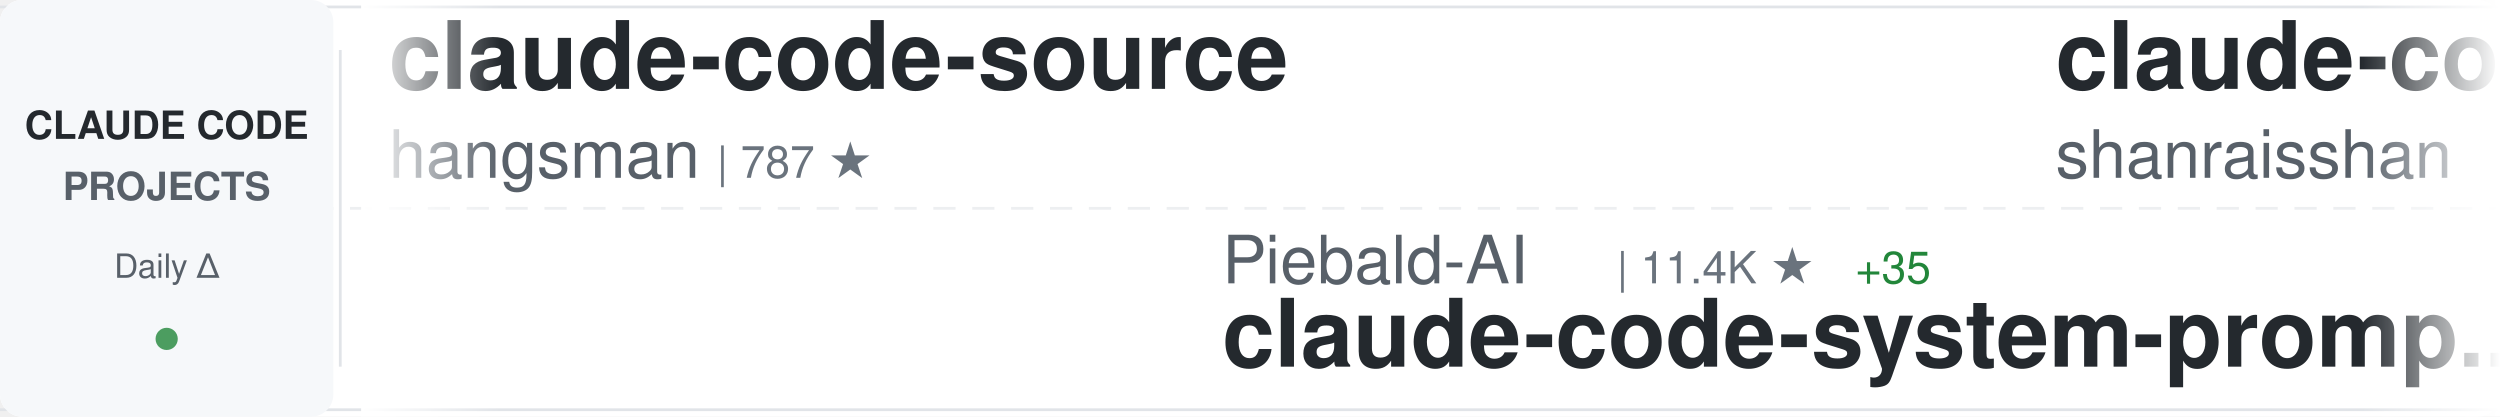
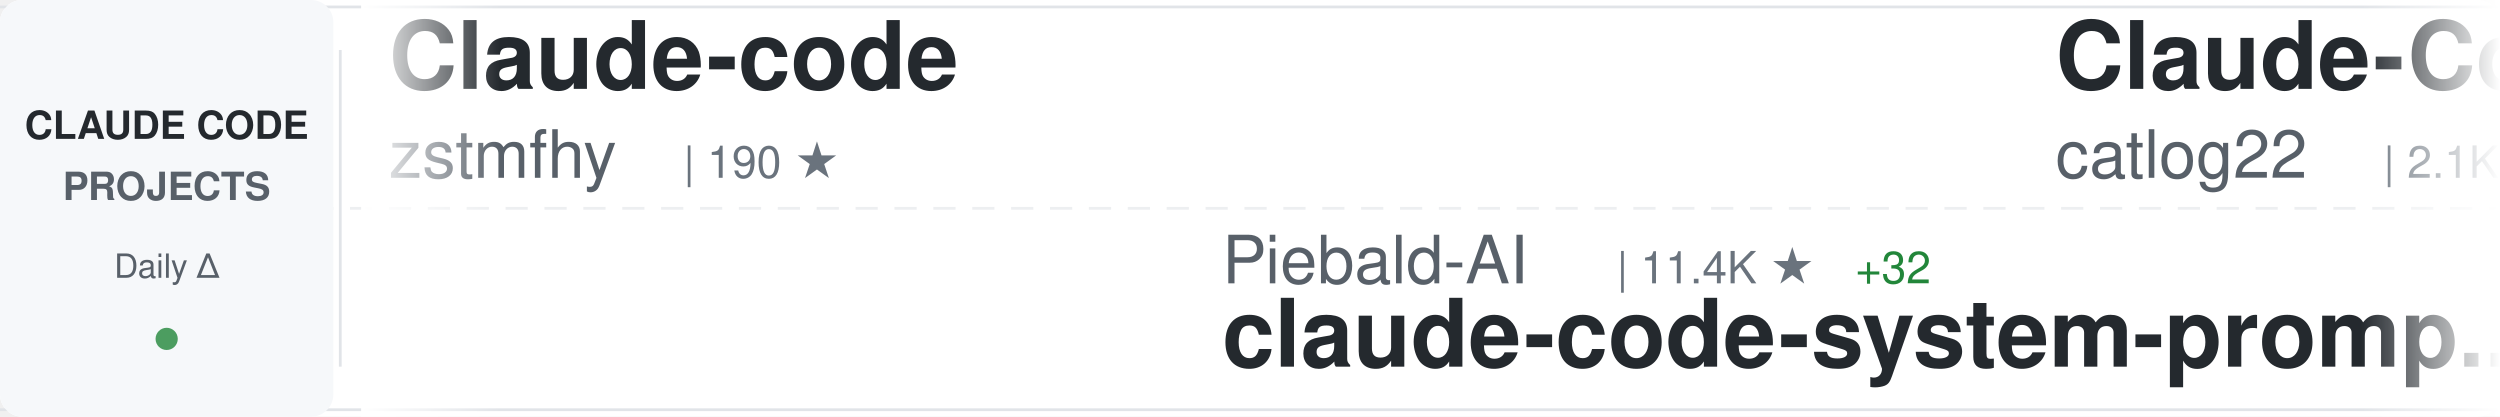
<svg xmlns="http://www.w3.org/2000/svg" width="900" height="150">
  <defs>
    <linearGradient id="awesomeLeftFade" x1="0%" y1="0%" x2="100%" y2="0%">
      <stop offset="0%" style="stop-color:#ffffff;stop-opacity:1" />
      <stop offset="100%" style="stop-color:#ffffff;stop-opacity:0" />
    </linearGradient>
    <linearGradient id="awesomeRightFade" x1="0%" y1="0%" x2="100%" y2="0%">
      <stop offset="0%" style="stop-color:#ffffff;stop-opacity:0" />
      <stop offset="100%" style="stop-color:#ffffff;stop-opacity:1" />
    </linearGradient>
  </defs>
  <rect width="900" height="150" fill="#ffffff" rx="8" />
  <rect x="0" y="2" width="900" height="1" fill="#e1e4e8" />
  <rect x="0" y="147" width="900" height="1" fill="#e1e4e8" />
  <line x1="0" y1="75" x2="900" y2="75" stroke="#e1e4e8" stroke-width="1" stroke-dasharray="8 6" opacity="0.6" />
  <rect x="0" y="0" width="120" height="150" fill="#f6f8fa" rx="8" />
  <text x="60" y="50" font-family="-apple-system, BlinkMacSystemFont, 'Segoe UI', Helvetica, Arial, sans-serif" font-size="14" font-weight="600" fill="#24292e" text-anchor="middle">CLAUDE CODE</text>
  <text x="60" y="72" font-family="-apple-system, BlinkMacSystemFont, 'Segoe UI', Helvetica, Arial, sans-serif" font-size="14" font-weight="600" fill="#586069" text-anchor="middle">PROJECTS</text>
  <text x="60" y="100" font-family="-apple-system, BlinkMacSystemFont, 'Segoe UI', Helvetica, Arial, sans-serif" font-size="12" font-weight="500" fill="#586069" text-anchor="middle">Daily Δ</text>
  <circle cx="60" cy="122" r="4" fill="#22863a" opacity="0.8" />
  <rect x="122" y="18" width="1" height="114" fill="#e1e4e8" />
  <clipPath id="awesomeTickerClip">
    <rect x="130" y="0" width="770" height="150" />
  </clipPath>
  <g clip-path="url(#awesomeTickerClip)">
    <g id="awesomeTickerItems">
      <animateTransform attributeName="transform" attributeType="XML" type="translate" from="0 0" to="-3000 0" dur="54s" repeatCount="indefinite" />
      <g transform="translate(0, 0)">
-         <text x="140" y="32" font-family="-apple-system, BlinkMacSystemFont, 'Segoe UI', Helvetica, Arial, sans-serif" font-size="34" font-weight="600" fill="#24292e">claude-code-source</text>
-         <text x="140" y="64" font-family="-apple-system, BlinkMacSystemFont, 'Segoe UI', Helvetica, Arial, sans-serif" font-size="24" font-weight="400" fill="#586069">hangsman</text>
-         <text x="258" y="64" font-family="-apple-system, BlinkMacSystemFont, 'Segoe UI', Helvetica, Arial, sans-serif" font-size="16" font-weight="500" fill="#6a737d">| 787 ★</text>
+         <text x="140" y="32" font-family="-apple-system, BlinkMacSystemFont, 'Segoe UI', Helvetica, Arial, sans-serif" font-size="34" font-weight="600" fill="#24292e">Claude-code</text>
+         <text x="140" y="64" font-family="-apple-system, BlinkMacSystemFont, 'Segoe UI', Helvetica, Arial, sans-serif" font-size="24" font-weight="400" fill="#586069">zstmfhy</text>
+         <text x="246" y="64" font-family="-apple-system, BlinkMacSystemFont, 'Segoe UI', Helvetica, Arial, sans-serif" font-size="16" font-weight="500" fill="#6a737d">| 190 ★</text>
      </g>
      <g transform="translate(300, 0)">
        <text x="140" y="102" font-family="-apple-system, BlinkMacSystemFont, 'Segoe UI', Helvetica, Arial, sans-serif" font-size="24" font-weight="400" fill="#586069">Piebald-AI</text>
        <text x="282" y="102" font-family="-apple-system, BlinkMacSystemFont, 'Segoe UI', Helvetica, Arial, sans-serif" font-size="16" font-weight="500" fill="#6a737d">| 11.4K ★</text>
-         <text x="368" y="102" font-family="-apple-system, BlinkMacSystemFont, 'Segoe UI', Helvetica, Arial, sans-serif" font-size="16" font-weight="500" fill="#22863a"> +35</text>
+         <text x="368" y="102" font-family="-apple-system, BlinkMacSystemFont, 'Segoe UI', Helvetica, Arial, sans-serif" font-size="16" font-weight="500" fill="#22863a"> +32</text>
        <text x="140" y="132" font-family="-apple-system, BlinkMacSystemFont, 'Segoe UI', Helvetica, Arial, sans-serif" font-size="34" font-weight="600" fill="#24292e">claude-code-system-promp...</text>
      </g>
      <g transform="translate(600, 0)">
-         <text x="140" y="32" font-family="-apple-system, BlinkMacSystemFont, 'Segoe UI', Helvetica, Arial, sans-serif" font-size="34" font-weight="600" fill="#24292e">claude-code-best-practic...</text>
-         <text x="140" y="64" font-family="-apple-system, BlinkMacSystemFont, 'Segoe UI', Helvetica, Arial, sans-serif" font-size="24" font-weight="400" fill="#586069">shanraisshan</text>
-         <text x="306" y="64" font-family="-apple-system, BlinkMacSystemFont, 'Segoe UI', Helvetica, Arial, sans-serif" font-size="16" font-weight="500" fill="#6a737d">| 60.6K ★</text>
-         <text x="392" y="64" font-family="-apple-system, BlinkMacSystemFont, 'Segoe UI', Helvetica, Arial, sans-serif" font-size="16" font-weight="500" fill="#22863a"> +555</text>
+         <text x="140" y="32" font-family="-apple-system, BlinkMacSystemFont, 'Segoe UI', Helvetica, Arial, sans-serif" font-size="34" font-weight="600" fill="#24292e">Claude-Code-Workflow</text>
+         <text x="140" y="64" font-family="-apple-system, BlinkMacSystemFont, 'Segoe UI', Helvetica, Arial, sans-serif" font-size="24" font-weight="400" fill="#586069">catlog22</text>
+         <text x="258" y="64" font-family="-apple-system, BlinkMacSystemFont, 'Segoe UI', Helvetica, Arial, sans-serif" font-size="16" font-weight="500" fill="#6a737d">| 2.1K ★</text>
+         <text x="335" y="64" font-family="-apple-system, BlinkMacSystemFont, 'Segoe UI', Helvetica, Arial, sans-serif" font-size="16" font-weight="500" fill="#22863a"> +1</text>
      </g>
      <g transform="translate(900, 0)">
-         <text x="140" y="102" font-family="-apple-system, BlinkMacSystemFont, 'Segoe UI', Helvetica, Arial, sans-serif" font-size="24" font-weight="400" fill="#586069">kodu-ai</text>
-         <text x="246" y="102" font-family="-apple-system, BlinkMacSystemFont, 'Segoe UI', Helvetica, Arial, sans-serif" font-size="16" font-weight="500" fill="#6a737d">| 5.3K ★</text>
-         <text x="140" y="132" font-family="-apple-system, BlinkMacSystemFont, 'Segoe UI', Helvetica, Arial, sans-serif" font-size="34" font-weight="600" fill="#24292e">claude-coder</text>
+         <text x="140" y="102" font-family="-apple-system, BlinkMacSystemFont, 'Segoe UI', Helvetica, Arial, sans-serif" font-size="24" font-weight="400" fill="#586069">shareAI-lab</text>
+         <text x="294" y="102" font-family="-apple-system, BlinkMacSystemFont, 'Segoe UI', Helvetica, Arial, sans-serif" font-size="16" font-weight="500" fill="#6a737d">| 68.5K ★</text>
+         <text x="380" y="102" font-family="-apple-system, BlinkMacSystemFont, 'Segoe UI', Helvetica, Arial, sans-serif" font-size="16" font-weight="500" fill="#22863a"> +172</text>
+         <text x="140" y="132" font-family="-apple-system, BlinkMacSystemFont, 'Segoe UI', Helvetica, Arial, sans-serif" font-size="34" font-weight="600" fill="#24292e">learn-claude-code</text>
      </g>
      <g transform="translate(1200, 0)">
-         <text x="140" y="32" font-family="-apple-system, BlinkMacSystemFont, 'Segoe UI', Helvetica, Arial, sans-serif" font-size="34" font-weight="600" fill="#24292e">claude-code-infrastructu...</text>
-         <text x="140" y="64" font-family="-apple-system, BlinkMacSystemFont, 'Segoe UI', Helvetica, Arial, sans-serif" font-size="24" font-weight="400" fill="#586069">diet103</text>
-         <text x="246" y="64" font-family="-apple-system, BlinkMacSystemFont, 'Segoe UI', Helvetica, Arial, sans-serif" font-size="16" font-weight="500" fill="#6a737d">| 9.7K ★</text>
-         <text x="323" y="64" font-family="-apple-system, BlinkMacSystemFont, 'Segoe UI', Helvetica, Arial, sans-serif" font-size="16" font-weight="500" fill="#22863a"> +2</text>
+         <text x="140" y="32" font-family="-apple-system, BlinkMacSystemFont, 'Segoe UI', Helvetica, Arial, sans-serif" font-size="34" font-weight="600" fill="#24292e">ClaudeCode</text>
+         <text x="140" y="64" font-family="-apple-system, BlinkMacSystemFont, 'Segoe UI', Helvetica, Arial, sans-serif" font-size="24" font-weight="400" fill="#586069">guanshan</text>
+         <text x="258" y="64" font-family="-apple-system, BlinkMacSystemFont, 'Segoe UI', Helvetica, Arial, sans-serif" font-size="16" font-weight="500" fill="#6a737d">| 60 ★</text>
      </g>
      <g transform="translate(1500, 0)">
-         <text x="140" y="102" font-family="-apple-system, BlinkMacSystemFont, 'Segoe UI', Helvetica, Arial, sans-serif" font-size="24" font-weight="400" fill="#586069">pedrohcgs</text>
-         <text x="270" y="102" font-family="-apple-system, BlinkMacSystemFont, 'Segoe UI', Helvetica, Arial, sans-serif" font-size="16" font-weight="500" fill="#6a737d">| 1.3K ★</text>
-         <text x="347" y="102" font-family="-apple-system, BlinkMacSystemFont, 'Segoe UI', Helvetica, Arial, sans-serif" font-size="16" font-weight="500" fill="#22863a"> +1</text>
-         <text x="140" y="132" font-family="-apple-system, BlinkMacSystemFont, 'Segoe UI', Helvetica, Arial, sans-serif" font-size="34" font-weight="600" fill="#24292e">claude-code-my-workflow</text>
+         <text x="140" y="102" font-family="-apple-system, BlinkMacSystemFont, 'Segoe UI', Helvetica, Arial, sans-serif" font-size="24" font-weight="400" fill="#586069">router-for-me</text>
+         <text x="318" y="102" font-family="-apple-system, BlinkMacSystemFont, 'Segoe UI', Helvetica, Arial, sans-serif" font-size="16" font-weight="500" fill="#6a737d">| 38.4K ★</text>
+         <text x="404" y="102" font-family="-apple-system, BlinkMacSystemFont, 'Segoe UI', Helvetica, Arial, sans-serif" font-size="16" font-weight="500" fill="#22863a"> +99</text>
+         <text x="140" y="132" font-family="-apple-system, BlinkMacSystemFont, 'Segoe UI', Helvetica, Arial, sans-serif" font-size="34" font-weight="600" fill="#24292e">CLIProxyAPI</text>
      </g>
      <g transform="translate(1800, 0)">
-         <text x="140" y="32" font-family="-apple-system, BlinkMacSystemFont, 'Segoe UI', Helvetica, Arial, sans-serif" font-size="34" font-weight="600" fill="#24292e">edmunds-claude-code</text>
-         <text x="140" y="64" font-family="-apple-system, BlinkMacSystemFont, 'Segoe UI', Helvetica, Arial, sans-serif" font-size="24" font-weight="400" fill="#586069">edmund-io</text>
-         <text x="270" y="64" font-family="-apple-system, BlinkMacSystemFont, 'Segoe UI', Helvetica, Arial, sans-serif" font-size="16" font-weight="500" fill="#6a737d">| 1.5K ★</text>
-         <text x="347" y="64" font-family="-apple-system, BlinkMacSystemFont, 'Segoe UI', Helvetica, Arial, sans-serif" font-size="16" font-weight="500" fill="#22863a"> +1</text>
+         <text x="140" y="32" font-family="-apple-system, BlinkMacSystemFont, 'Segoe UI', Helvetica, Arial, sans-serif" font-size="34" font-weight="600" fill="#24292e">claude-code-from-scratch</text>
+         <text x="140" y="64" font-family="-apple-system, BlinkMacSystemFont, 'Segoe UI', Helvetica, Arial, sans-serif" font-size="24" font-weight="400" fill="#586069">Windy3f3f3f3f</text>
+         <text x="318" y="64" font-family="-apple-system, BlinkMacSystemFont, 'Segoe UI', Helvetica, Arial, sans-serif" font-size="16" font-weight="500" fill="#6a737d">| 1.5K ★</text>
      </g>
      <g transform="translate(2100, 0)">
-         <text x="140" y="102" font-family="-apple-system, BlinkMacSystemFont, 'Segoe UI', Helvetica, Arial, sans-serif" font-size="24" font-weight="400" fill="#586069">huangjia2019</text>
-         <text x="306" y="102" font-family="-apple-system, BlinkMacSystemFont, 'Segoe UI', Helvetica, Arial, sans-serif" font-size="16" font-weight="500" fill="#6a737d">| 883 ★</text>
-         <text x="374" y="102" font-family="-apple-system, BlinkMacSystemFont, 'Segoe UI', Helvetica, Arial, sans-serif" font-size="16" font-weight="500" fill="#22863a"> +4</text>
-         <text x="140" y="132" font-family="-apple-system, BlinkMacSystemFont, 'Segoe UI', Helvetica, Arial, sans-serif" font-size="34" font-weight="600" fill="#24292e">claude-code-engineering</text>
+         <text x="140" y="102" font-family="-apple-system, BlinkMacSystemFont, 'Segoe UI', Helvetica, Arial, sans-serif" font-size="24" font-weight="400" fill="#586069">hangsman</text>
+         <text x="258" y="102" font-family="-apple-system, BlinkMacSystemFont, 'Segoe UI', Helvetica, Arial, sans-serif" font-size="16" font-weight="500" fill="#6a737d">| 787 ★</text>
+         <text x="140" y="132" font-family="-apple-system, BlinkMacSystemFont, 'Segoe UI', Helvetica, Arial, sans-serif" font-size="34" font-weight="600" fill="#24292e">claude-code-source</text>
      </g>
      <g transform="translate(2400, 0)">
-         <text x="140" y="32" font-family="-apple-system, BlinkMacSystemFont, 'Segoe UI', Helvetica, Arial, sans-serif" font-size="34" font-weight="600" fill="#24292e">claude-code-analysis</text>
-         <text x="140" y="64" font-family="-apple-system, BlinkMacSystemFont, 'Segoe UI', Helvetica, Arial, sans-serif" font-size="24" font-weight="400" fill="#586069">liuup</text>
-         <text x="222" y="64" font-family="-apple-system, BlinkMacSystemFont, 'Segoe UI', Helvetica, Arial, sans-serif" font-size="16" font-weight="500" fill="#6a737d">| 3.3K ★</text>
-         <text x="299" y="64" font-family="-apple-system, BlinkMacSystemFont, 'Segoe UI', Helvetica, Arial, sans-serif" font-size="16" font-weight="500" fill="#22863a"> +13</text>
+         <text x="140" y="32" font-family="-apple-system, BlinkMacSystemFont, 'Segoe UI', Helvetica, Arial, sans-serif" font-size="34" font-weight="600" fill="#24292e">free-claude-code</text>
+         <text x="140" y="64" font-family="-apple-system, BlinkMacSystemFont, 'Segoe UI', Helvetica, Arial, sans-serif" font-size="24" font-weight="400" fill="#586069">Alishahryar1</text>
+         <text x="306" y="64" font-family="-apple-system, BlinkMacSystemFont, 'Segoe UI', Helvetica, Arial, sans-serif" font-size="16" font-weight="500" fill="#6a737d">| 37.0K ★</text>
+         <text x="392" y="64" font-family="-apple-system, BlinkMacSystemFont, 'Segoe UI', Helvetica, Arial, sans-serif" font-size="16" font-weight="500" fill="#22863a"> +161</text>
      </g>
      <g transform="translate(2700, 0)">
-         <text x="140" y="102" font-family="-apple-system, BlinkMacSystemFont, 'Segoe UI', Helvetica, Arial, sans-serif" font-size="24" font-weight="400" fill="#586069">darcyegb</text>
-         <text x="258" y="102" font-family="-apple-system, BlinkMacSystemFont, 'Segoe UI', Helvetica, Arial, sans-serif" font-size="16" font-weight="500" fill="#6a737d">| 736 ★</text>
-         <text x="326" y="102" font-family="-apple-system, BlinkMacSystemFont, 'Segoe UI', Helvetica, Arial, sans-serif" font-size="16" font-weight="500" fill="#22863a"> +3</text>
-         <text x="140" y="132" font-family="-apple-system, BlinkMacSystemFont, 'Segoe UI', Helvetica, Arial, sans-serif" font-size="34" font-weight="600" fill="#24292e">ClaudeCodeAgents</text>
+         <text x="140" y="102" font-family="-apple-system, BlinkMacSystemFont, 'Segoe UI', Helvetica, Arial, sans-serif" font-size="24" font-weight="400" fill="#586069">VoltAgent</text>
+         <text x="270" y="102" font-family="-apple-system, BlinkMacSystemFont, 'Segoe UI', Helvetica, Arial, sans-serif" font-size="16" font-weight="500" fill="#6a737d">| 22.4K ★</text>
+         <text x="356" y="102" font-family="-apple-system, BlinkMacSystemFont, 'Segoe UI', Helvetica, Arial, sans-serif" font-size="16" font-weight="500" fill="#22863a"> +53</text>
+         <text x="140" y="132" font-family="-apple-system, BlinkMacSystemFont, 'Segoe UI', Helvetica, Arial, sans-serif" font-size="34" font-weight="600" fill="#24292e">awesome-claude-code-suba...</text>
      </g>
      <g transform="translate(3000, 0)">
-         <text x="140" y="32" font-family="-apple-system, BlinkMacSystemFont, 'Segoe UI', Helvetica, Arial, sans-serif" font-size="34" font-weight="600" fill="#24292e">claude-code-source</text>
-         <text x="140" y="64" font-family="-apple-system, BlinkMacSystemFont, 'Segoe UI', Helvetica, Arial, sans-serif" font-size="24" font-weight="400" fill="#586069">hangsman</text>
-         <text x="258" y="64" font-family="-apple-system, BlinkMacSystemFont, 'Segoe UI', Helvetica, Arial, sans-serif" font-size="16" font-weight="500" fill="#6a737d">| 787 ★</text>
+         <text x="140" y="32" font-family="-apple-system, BlinkMacSystemFont, 'Segoe UI', Helvetica, Arial, sans-serif" font-size="34" font-weight="600" fill="#24292e">Claude-code</text>
+         <text x="140" y="64" font-family="-apple-system, BlinkMacSystemFont, 'Segoe UI', Helvetica, Arial, sans-serif" font-size="24" font-weight="400" fill="#586069">zstmfhy</text>
+         <text x="246" y="64" font-family="-apple-system, BlinkMacSystemFont, 'Segoe UI', Helvetica, Arial, sans-serif" font-size="16" font-weight="500" fill="#6a737d">| 190 ★</text>
      </g>
      <g transform="translate(3300, 0)">
        <text x="140" y="102" font-family="-apple-system, BlinkMacSystemFont, 'Segoe UI', Helvetica, Arial, sans-serif" font-size="24" font-weight="400" fill="#586069">Piebald-AI</text>
        <text x="282" y="102" font-family="-apple-system, BlinkMacSystemFont, 'Segoe UI', Helvetica, Arial, sans-serif" font-size="16" font-weight="500" fill="#6a737d">| 11.4K ★</text>
-         <text x="368" y="102" font-family="-apple-system, BlinkMacSystemFont, 'Segoe UI', Helvetica, Arial, sans-serif" font-size="16" font-weight="500" fill="#22863a"> +35</text>
+         <text x="368" y="102" font-family="-apple-system, BlinkMacSystemFont, 'Segoe UI', Helvetica, Arial, sans-serif" font-size="16" font-weight="500" fill="#22863a"> +32</text>
        <text x="140" y="132" font-family="-apple-system, BlinkMacSystemFont, 'Segoe UI', Helvetica, Arial, sans-serif" font-size="34" font-weight="600" fill="#24292e">claude-code-system-promp...</text>
      </g>
      <g transform="translate(3600, 0)">
-         <text x="140" y="32" font-family="-apple-system, BlinkMacSystemFont, 'Segoe UI', Helvetica, Arial, sans-serif" font-size="34" font-weight="600" fill="#24292e">claude-code-best-practic...</text>
-         <text x="140" y="64" font-family="-apple-system, BlinkMacSystemFont, 'Segoe UI', Helvetica, Arial, sans-serif" font-size="24" font-weight="400" fill="#586069">shanraisshan</text>
-         <text x="306" y="64" font-family="-apple-system, BlinkMacSystemFont, 'Segoe UI', Helvetica, Arial, sans-serif" font-size="16" font-weight="500" fill="#6a737d">| 60.6K ★</text>
-         <text x="392" y="64" font-family="-apple-system, BlinkMacSystemFont, 'Segoe UI', Helvetica, Arial, sans-serif" font-size="16" font-weight="500" fill="#22863a"> +555</text>
+         <text x="140" y="32" font-family="-apple-system, BlinkMacSystemFont, 'Segoe UI', Helvetica, Arial, sans-serif" font-size="34" font-weight="600" fill="#24292e">Claude-Code-Workflow</text>
+         <text x="140" y="64" font-family="-apple-system, BlinkMacSystemFont, 'Segoe UI', Helvetica, Arial, sans-serif" font-size="24" font-weight="400" fill="#586069">catlog22</text>
+         <text x="258" y="64" font-family="-apple-system, BlinkMacSystemFont, 'Segoe UI', Helvetica, Arial, sans-serif" font-size="16" font-weight="500" fill="#6a737d">| 2.1K ★</text>
+         <text x="335" y="64" font-family="-apple-system, BlinkMacSystemFont, 'Segoe UI', Helvetica, Arial, sans-serif" font-size="16" font-weight="500" fill="#22863a"> +1</text>
      </g>
      <g transform="translate(3900, 0)">
-         <text x="140" y="102" font-family="-apple-system, BlinkMacSystemFont, 'Segoe UI', Helvetica, Arial, sans-serif" font-size="24" font-weight="400" fill="#586069">kodu-ai</text>
-         <text x="246" y="102" font-family="-apple-system, BlinkMacSystemFont, 'Segoe UI', Helvetica, Arial, sans-serif" font-size="16" font-weight="500" fill="#6a737d">| 5.3K ★</text>
-         <text x="140" y="132" font-family="-apple-system, BlinkMacSystemFont, 'Segoe UI', Helvetica, Arial, sans-serif" font-size="34" font-weight="600" fill="#24292e">claude-coder</text>
+         <text x="140" y="102" font-family="-apple-system, BlinkMacSystemFont, 'Segoe UI', Helvetica, Arial, sans-serif" font-size="24" font-weight="400" fill="#586069">shareAI-lab</text>
+         <text x="294" y="102" font-family="-apple-system, BlinkMacSystemFont, 'Segoe UI', Helvetica, Arial, sans-serif" font-size="16" font-weight="500" fill="#6a737d">| 68.5K ★</text>
+         <text x="380" y="102" font-family="-apple-system, BlinkMacSystemFont, 'Segoe UI', Helvetica, Arial, sans-serif" font-size="16" font-weight="500" fill="#22863a"> +172</text>
+         <text x="140" y="132" font-family="-apple-system, BlinkMacSystemFont, 'Segoe UI', Helvetica, Arial, sans-serif" font-size="34" font-weight="600" fill="#24292e">learn-claude-code</text>
      </g>
    </g>
  </g>
  <rect x="130" y="0" width="50" height="150" fill="url(#awesomeLeftFade)" />
  <rect x="850" y="0" width="50" height="150" fill="url(#awesomeRightFade)" />
</svg>
